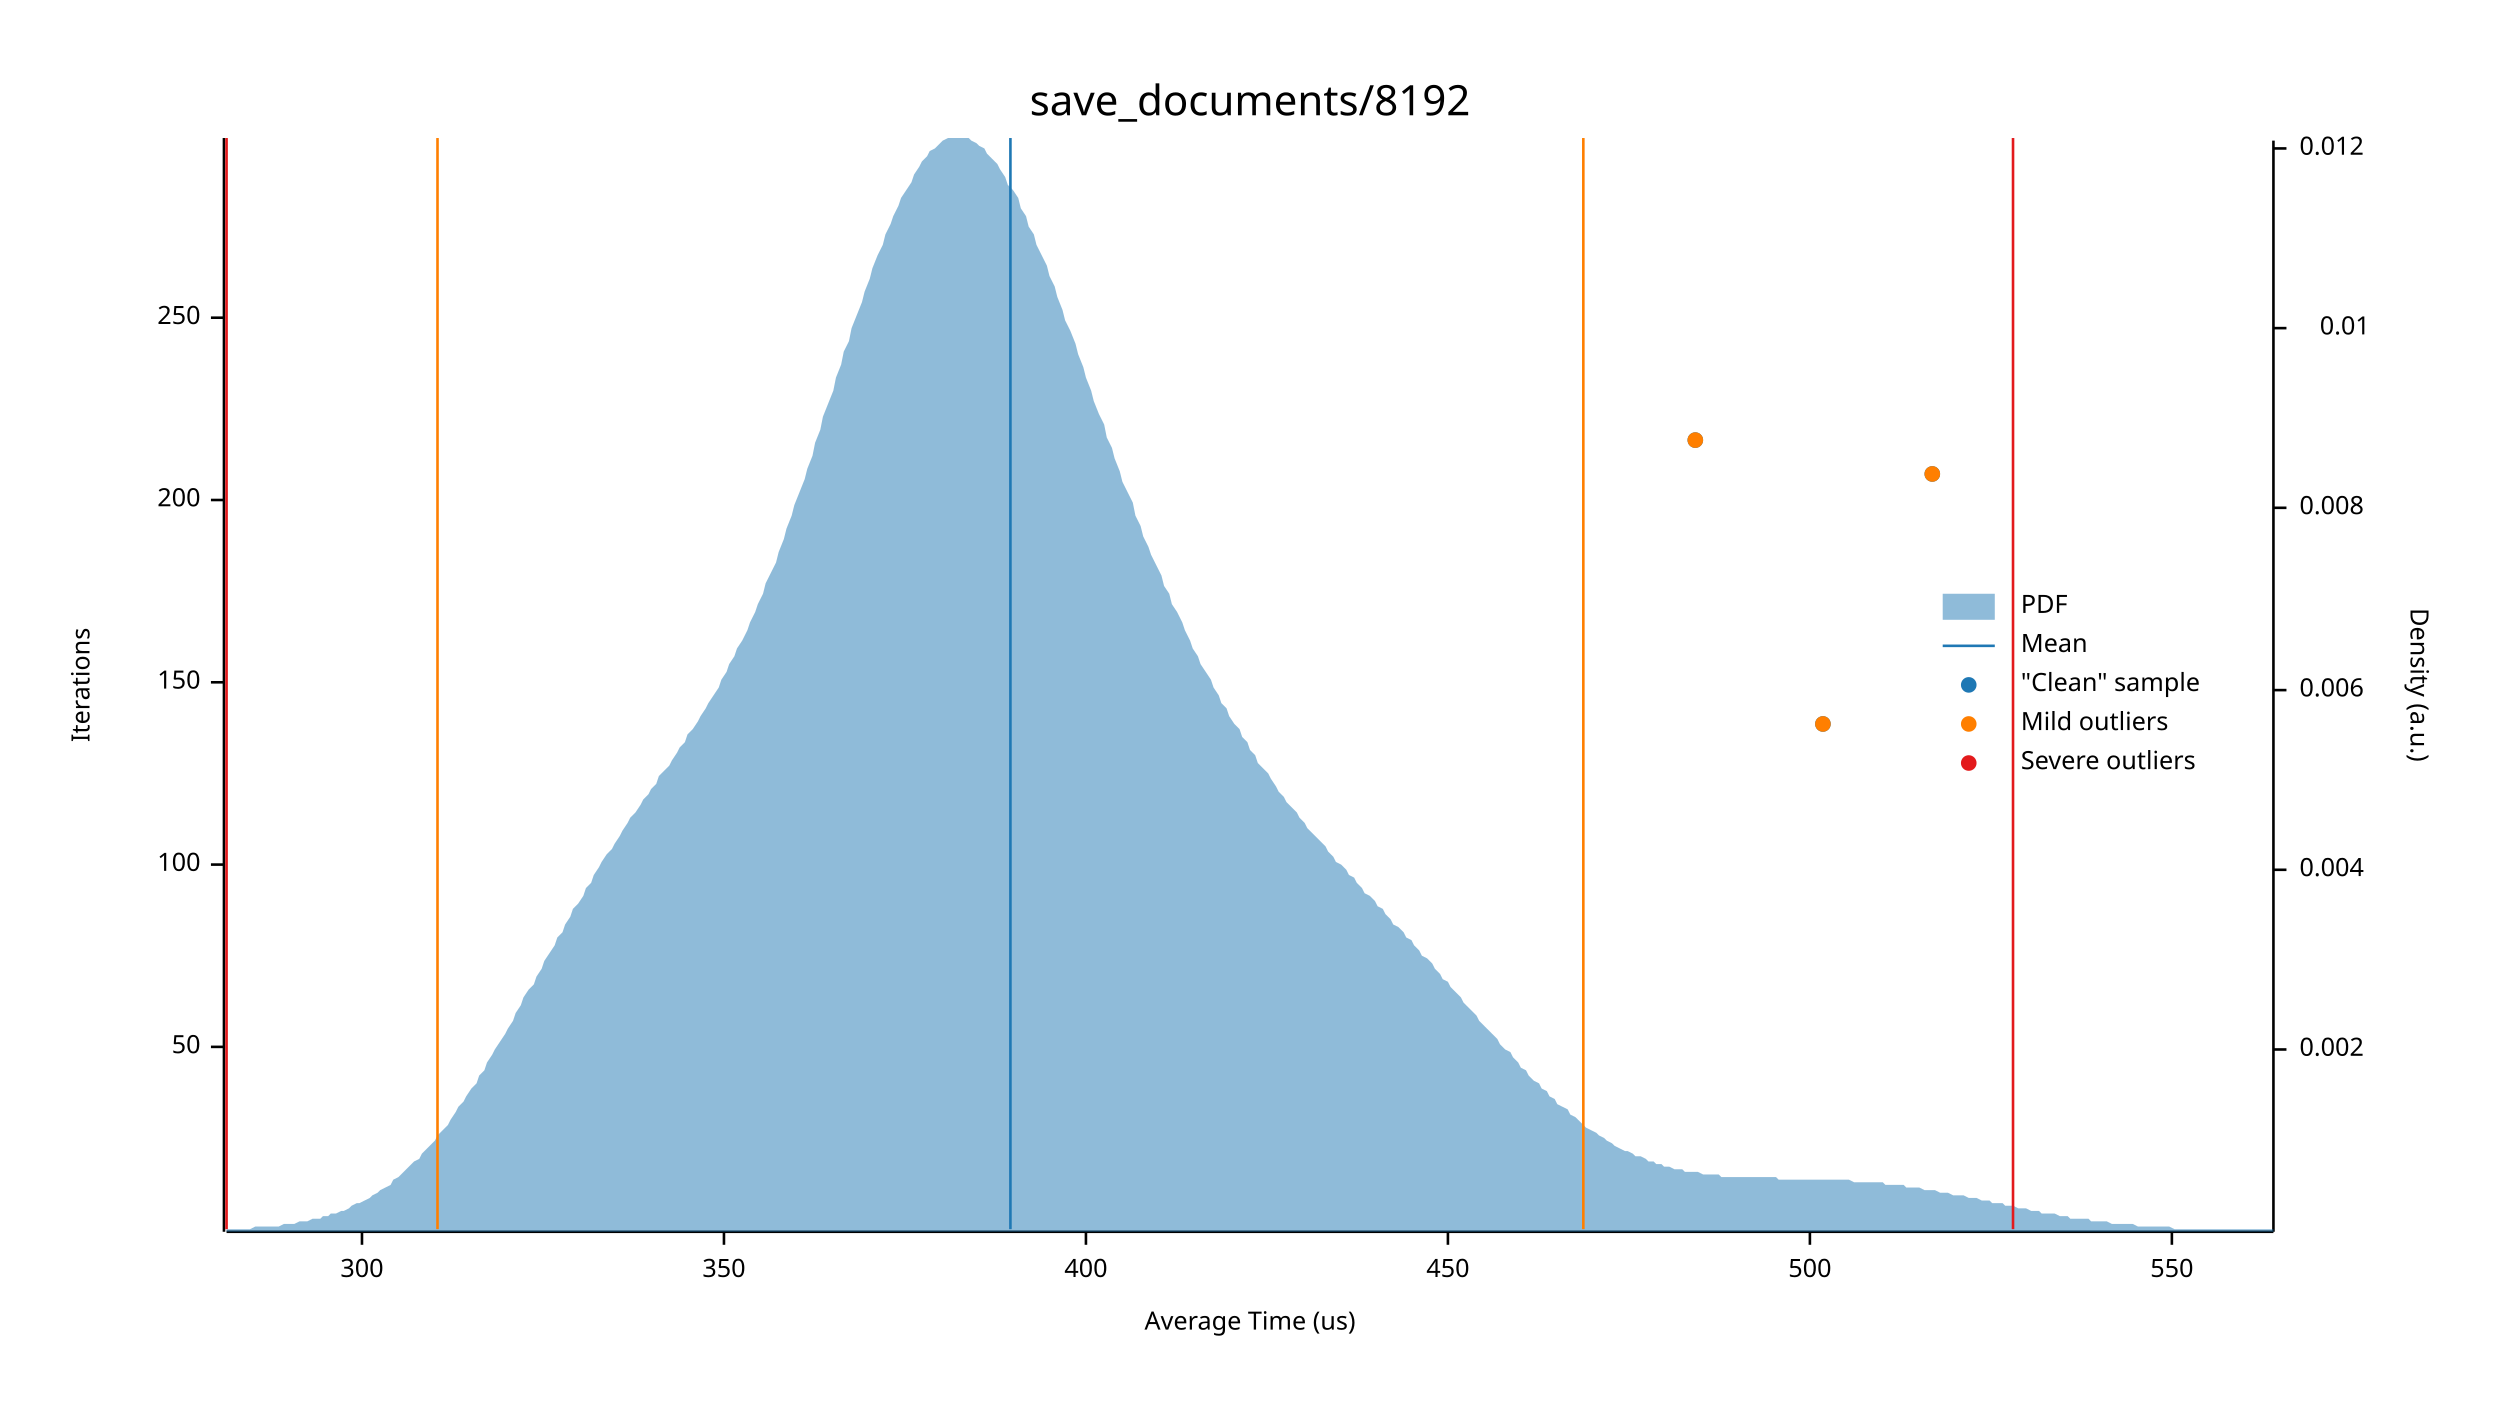
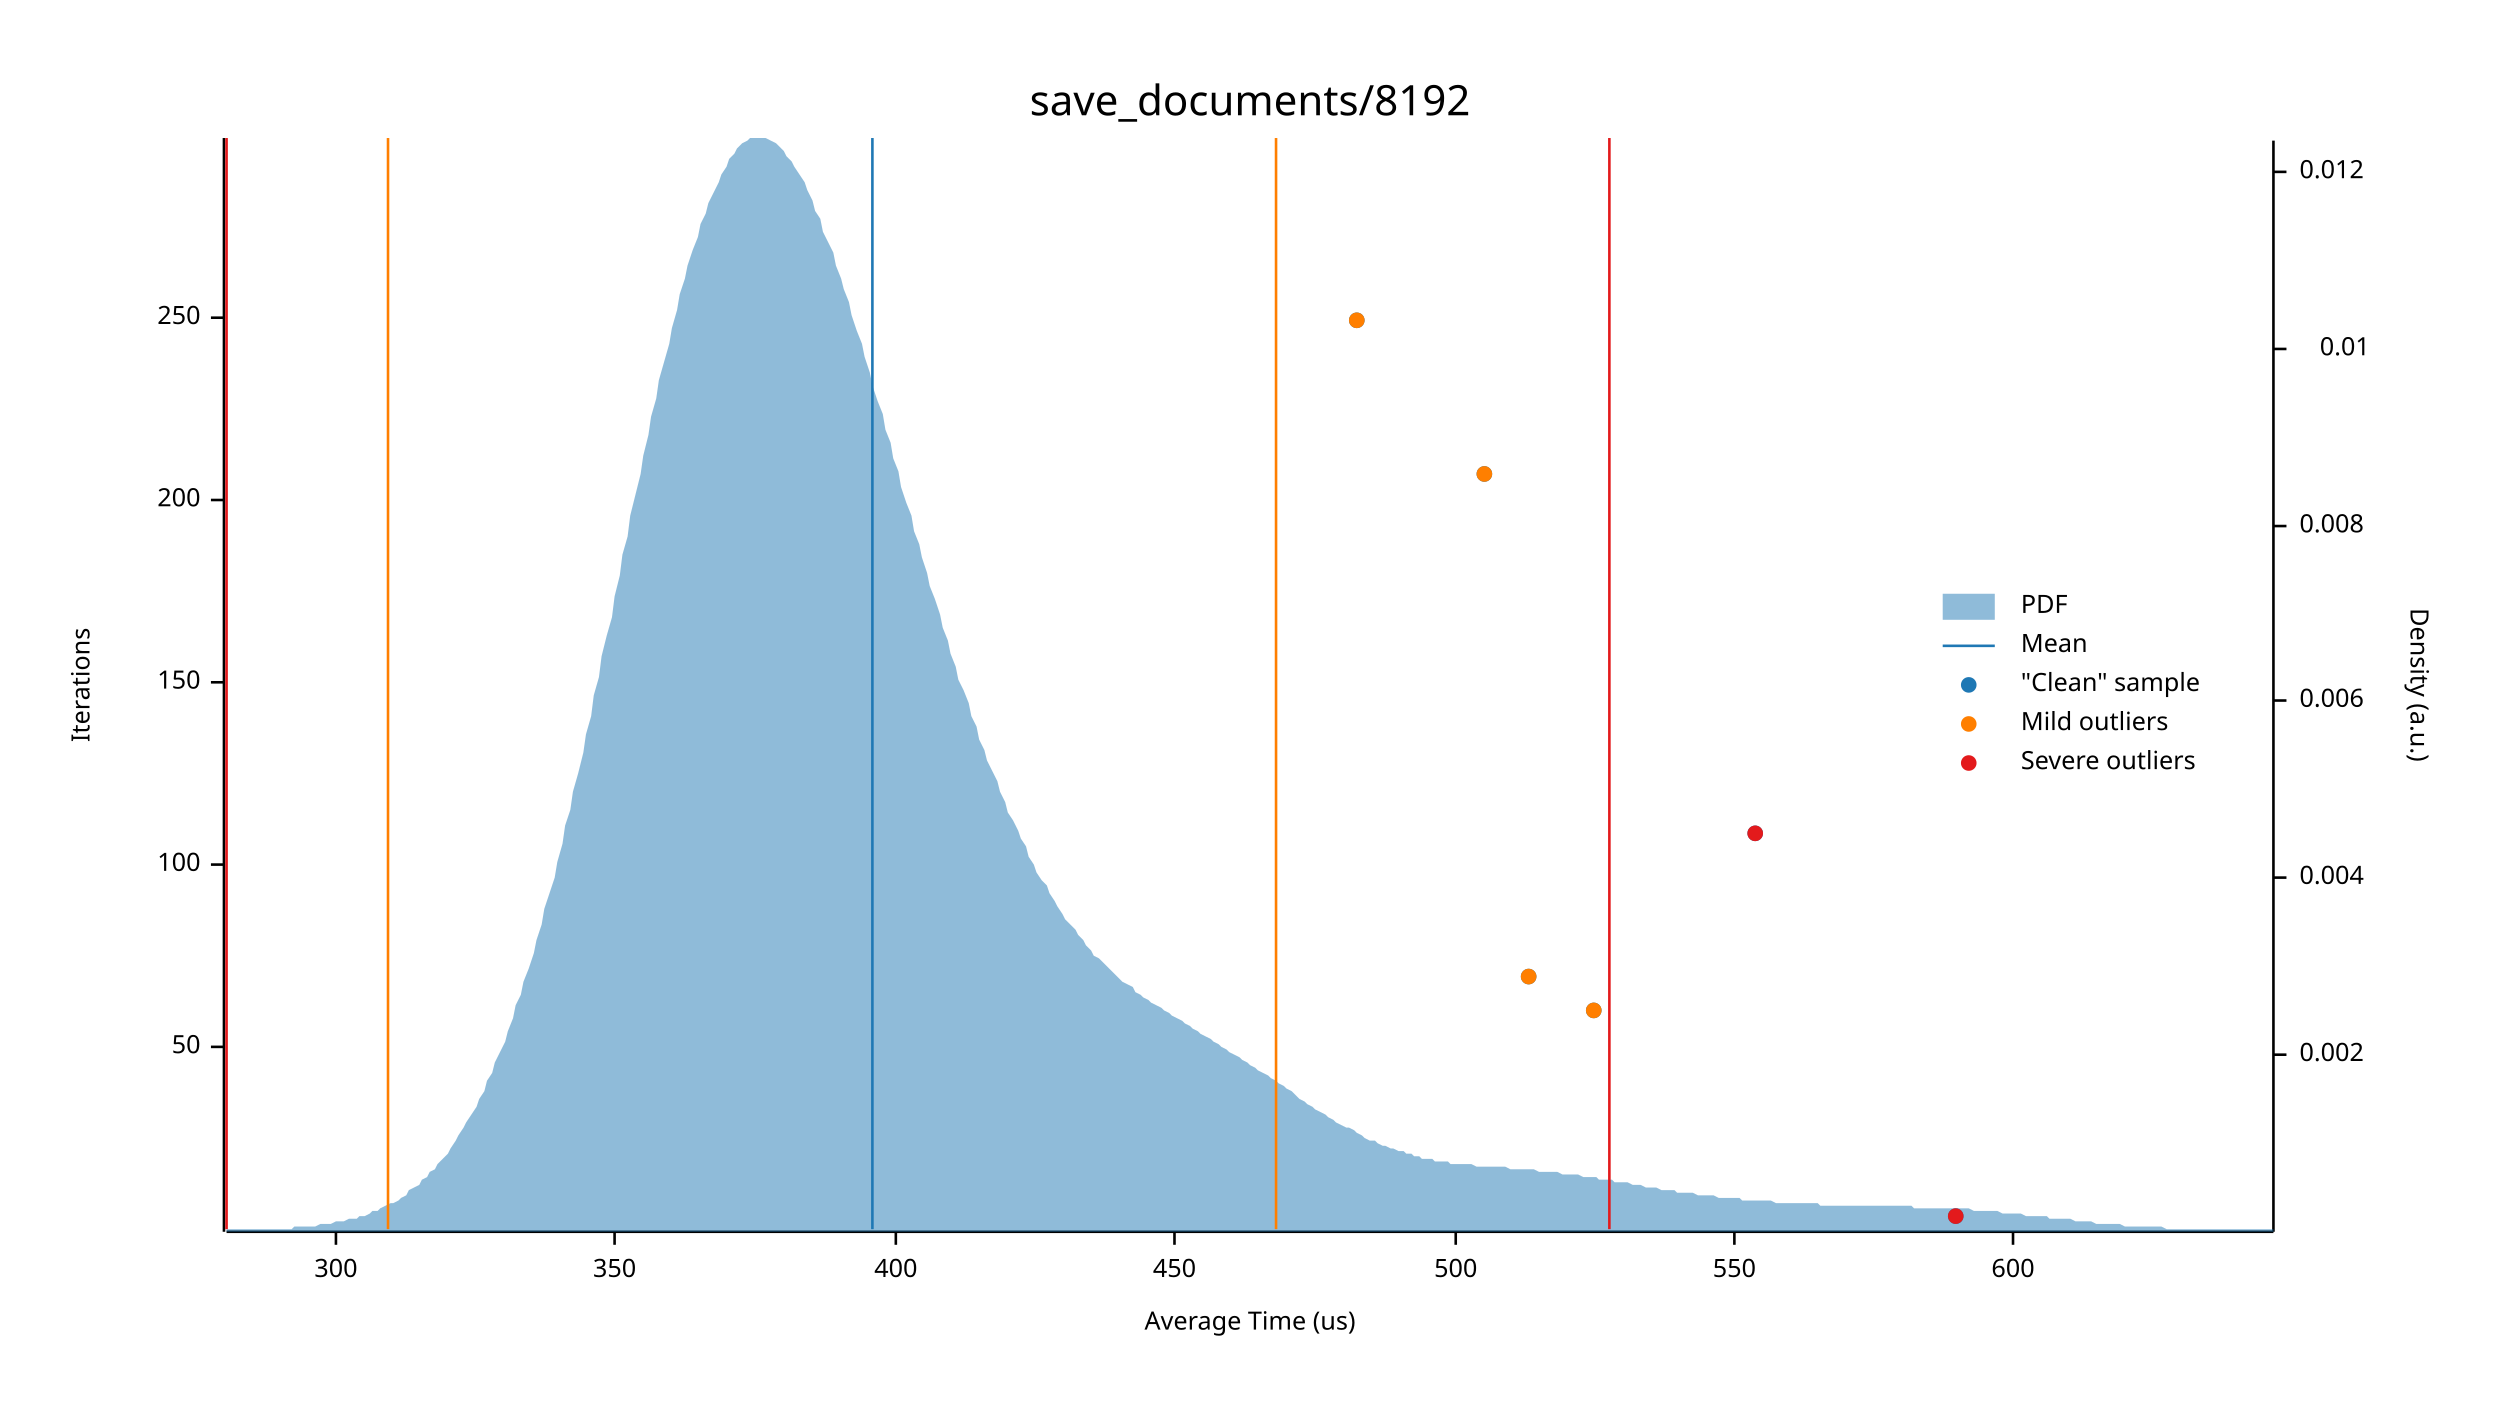
<svg xmlns="http://www.w3.org/2000/svg" width="960" height="540" viewBox="0 0 960 540">
  <text x="480" y="32" dy="0.76em" text-anchor="middle" font-family="sans-serif" font-size="16.129" opacity="1" fill="#000000">
save_documents/8192
</text>
  <text x="27" y="263" dy="0.76em" text-anchor="middle" font-family="sans-serif" font-size="9.677" opacity="1" fill="#000000" transform="rotate(270, 27, 263)">
Iterations
</text>
  <text x="480" y="513" dy="-0.5ex" text-anchor="middle" font-family="sans-serif" font-size="9.677" opacity="1" fill="#000000">
Average Time (us)
</text>
  <polyline fill="none" opacity="1" stroke="#000000" stroke-width="1" points="86,53 86,473 " />
  <text x="77" y="402" dy="0.5ex" text-anchor="end" font-family="sans-serif" font-size="9.677" opacity="1" fill="#000000">
50
</text>
  <polyline fill="none" opacity="1" stroke="#000000" stroke-width="1" points="81,402 86,402 " />
  <text x="77" y="332" dy="0.5ex" text-anchor="end" font-family="sans-serif" font-size="9.677" opacity="1" fill="#000000">
100
</text>
  <polyline fill="none" opacity="1" stroke="#000000" stroke-width="1" points="81,332 86,332 " />
  <text x="77" y="262" dy="0.5ex" text-anchor="end" font-family="sans-serif" font-size="9.677" opacity="1" fill="#000000">
150
</text>
  <polyline fill="none" opacity="1" stroke="#000000" stroke-width="1" points="81,262 86,262 " />
  <text x="77" y="192" dy="0.5ex" text-anchor="end" font-family="sans-serif" font-size="9.677" opacity="1" fill="#000000">
200
</text>
  <polyline fill="none" opacity="1" stroke="#000000" stroke-width="1" points="81,192 86,192 " />
  <text x="77" y="122" dy="0.5ex" text-anchor="end" font-family="sans-serif" font-size="9.677" opacity="1" fill="#000000">
250
</text>
  <polyline fill="none" opacity="1" stroke="#000000" stroke-width="1" points="81,122 86,122 " />
  <polyline fill="none" opacity="1" stroke="#000000" stroke-width="1" points="87,473 873,473 " />
-   <text x="139" y="483" dy="0.76em" text-anchor="middle" font-family="sans-serif" font-size="9.677" opacity="1" fill="#000000">
+   <text x="129" y="483" dy="0.76em" text-anchor="middle" font-family="sans-serif" font-size="9.677" opacity="1" fill="#000000">
300
</text>
-   <polyline fill="none" opacity="1" stroke="#000000" stroke-width="1" points="139,473 139,478 " />
-   <text x="278" y="483" dy="0.76em" text-anchor="middle" font-family="sans-serif" font-size="9.677" opacity="1" fill="#000000">
+   <polyline fill="none" opacity="1" stroke="#000000" stroke-width="1" points="129,473 129,478 " />
+   <text x="236" y="483" dy="0.76em" text-anchor="middle" font-family="sans-serif" font-size="9.677" opacity="1" fill="#000000">
350
</text>
-   <polyline fill="none" opacity="1" stroke="#000000" stroke-width="1" points="278,473 278,478 " />
-   <text x="417" y="483" dy="0.76em" text-anchor="middle" font-family="sans-serif" font-size="9.677" opacity="1" fill="#000000">
+   <polyline fill="none" opacity="1" stroke="#000000" stroke-width="1" points="236,473 236,478 " />
+   <text x="344" y="483" dy="0.76em" text-anchor="middle" font-family="sans-serif" font-size="9.677" opacity="1" fill="#000000">
400
</text>
-   <polyline fill="none" opacity="1" stroke="#000000" stroke-width="1" points="417,473 417,478 " />
-   <text x="556" y="483" dy="0.76em" text-anchor="middle" font-family="sans-serif" font-size="9.677" opacity="1" fill="#000000">
+   <polyline fill="none" opacity="1" stroke="#000000" stroke-width="1" points="344,473 344,478 " />
+   <text x="451" y="483" dy="0.76em" text-anchor="middle" font-family="sans-serif" font-size="9.677" opacity="1" fill="#000000">
450
</text>
-   <polyline fill="none" opacity="1" stroke="#000000" stroke-width="1" points="556,473 556,478 " />
-   <text x="695" y="483" dy="0.76em" text-anchor="middle" font-family="sans-serif" font-size="9.677" opacity="1" fill="#000000">
+   <polyline fill="none" opacity="1" stroke="#000000" stroke-width="1" points="451,473 451,478 " />
+   <text x="559" y="483" dy="0.76em" text-anchor="middle" font-family="sans-serif" font-size="9.677" opacity="1" fill="#000000">
500
</text>
-   <polyline fill="none" opacity="1" stroke="#000000" stroke-width="1" points="695,473 695,478 " />
-   <text x="834" y="483" dy="0.76em" text-anchor="middle" font-family="sans-serif" font-size="9.677" opacity="1" fill="#000000">
+   <polyline fill="none" opacity="1" stroke="#000000" stroke-width="1" points="559,473 559,478 " />
+   <text x="666" y="483" dy="0.76em" text-anchor="middle" font-family="sans-serif" font-size="9.677" opacity="1" fill="#000000">
550
</text>
-   <polyline fill="none" opacity="1" stroke="#000000" stroke-width="1" points="834,473 834,478 " />
+   <polyline fill="none" opacity="1" stroke="#000000" stroke-width="1" points="666,473 666,478 " />
+   <text x="773" y="483" dy="0.76em" text-anchor="middle" font-family="sans-serif" font-size="9.677" opacity="1" fill="#000000">
+ 600
+ </text>
+   <polyline fill="none" opacity="1" stroke="#000000" stroke-width="1" points="773,473 773,478 " />
  <text x="933" y="263" dy="0.76em" text-anchor="middle" font-family="sans-serif" font-size="9.677" opacity="1" fill="#000000" transform="rotate(90, 933, 263)">
Density (a.u.)
</text>
  <polyline fill="none" opacity="1" stroke="#000000" stroke-width="1" points="873,54 873,473 " />
-   <text x="883" y="403" dy="0.5ex" text-anchor="start" font-family="sans-serif" font-size="9.677" opacity="1" fill="#000000">
+   <text x="883" y="405" dy="0.5ex" text-anchor="start" font-family="sans-serif" font-size="9.677" opacity="1" fill="#000000">
0.002
</text>
-   <polyline fill="none" opacity="1" stroke="#000000" stroke-width="1" points="873,403 878,403 " />
-   <text x="883" y="334" dy="0.5ex" text-anchor="start" font-family="sans-serif" font-size="9.677" opacity="1" fill="#000000">
+   <polyline fill="none" opacity="1" stroke="#000000" stroke-width="1" points="873,405 878,405 " />
+   <text x="883" y="337" dy="0.5ex" text-anchor="start" font-family="sans-serif" font-size="9.677" opacity="1" fill="#000000">
0.004
</text>
-   <polyline fill="none" opacity="1" stroke="#000000" stroke-width="1" points="873,334 878,334 " />
-   <text x="883" y="265" dy="0.5ex" text-anchor="start" font-family="sans-serif" font-size="9.677" opacity="1" fill="#000000">
+   <polyline fill="none" opacity="1" stroke="#000000" stroke-width="1" points="873,337 878,337 " />
+   <text x="883" y="269" dy="0.5ex" text-anchor="start" font-family="sans-serif" font-size="9.677" opacity="1" fill="#000000">
0.006
</text>
-   <polyline fill="none" opacity="1" stroke="#000000" stroke-width="1" points="873,265 878,265 " />
-   <text x="883" y="195" dy="0.5ex" text-anchor="start" font-family="sans-serif" font-size="9.677" opacity="1" fill="#000000">
+   <polyline fill="none" opacity="1" stroke="#000000" stroke-width="1" points="873,269 878,269 " />
+   <text x="883" y="202" dy="0.5ex" text-anchor="start" font-family="sans-serif" font-size="9.677" opacity="1" fill="#000000">
0.008
</text>
-   <polyline fill="none" opacity="1" stroke="#000000" stroke-width="1" points="873,195 878,195 " />
-   <text x="910" y="126" dy="0.5ex" text-anchor="end" font-family="sans-serif" font-size="9.677" opacity="1" fill="#000000">
+   <polyline fill="none" opacity="1" stroke="#000000" stroke-width="1" points="873,202 878,202 " />
+   <text x="910" y="134" dy="0.5ex" text-anchor="end" font-family="sans-serif" font-size="9.677" opacity="1" fill="#000000">
0.01
</text>
-   <polyline fill="none" opacity="1" stroke="#000000" stroke-width="1" points="873,126 878,126 " />
-   <text x="883" y="57" dy="0.5ex" text-anchor="start" font-family="sans-serif" font-size="9.677" opacity="1" fill="#000000">
+   <polyline fill="none" opacity="1" stroke="#000000" stroke-width="1" points="873,134 878,134 " />
+   <text x="883" y="66" dy="0.5ex" text-anchor="start" font-family="sans-serif" font-size="9.677" opacity="1" fill="#000000">
0.012
</text>
-   <polyline fill="none" opacity="1" stroke="#000000" stroke-width="1" points="873,57 878,57 " />
-   <polygon opacity="0.5" fill="#1F78B4" points="87,472 88,472 90,472 91,472 93,472 94,472 96,472 98,471 99,471 101,471 102,471 104,471 105,471 107,471 109,470 110,470 112,470 113,470 115,469 116,469 118,469 120,468 121,468 123,468 124,467 126,467 127,466 129,466 131,465 132,465 134,464 135,463 137,462 138,462 140,461 142,460 143,459 145,458 146,457 148,456 150,455 151,453 153,452 154,451 156,449 157,448 159,446 161,445 162,443 164,441 165,440 167,438 168,436 170,434 172,432 173,430 175,427 176,425 178,423 179,421 181,418 183,416 184,413 186,411 187,408 189,405 190,403 192,400 194,397 195,395 197,392 198,389 200,386 201,383 203,380 205,378 206,375 208,372 209,369 211,366 213,363 214,360 216,358 217,355 219,352 220,349 222,347 224,344 225,341 227,339 228,336 230,333 231,331 233,328 235,326 236,324 238,321 239,319 241,316 242,314 244,312 246,309 247,307 249,305 250,303 252,301 253,298 255,296 257,294 258,292 260,289 261,287 263,285 264,282 266,280 268,277 269,275 271,272 272,270 274,267 276,264 277,261 279,258 280,255 282,252 283,249 285,246 287,242 288,239 290,235 291,232 293,228 294,224 296,220 298,216 299,212 301,207 302,203 304,198 305,194 307,189 309,184 310,180 312,175 313,170 315,165 316,160 318,155 320,150 321,145 323,140 324,135 326,131 327,126 329,121 331,116 332,112 334,107 335,103 337,98 339,94 340,90 342,86 343,83 345,79 346,76 348,73 350,70 351,67 353,64 354,62 356,60 357,58 359,57 361,55 362,54 364,53 365,53 367,53 368,53 370,53 372,53 373,54 375,55 376,56 378,57 379,59 381,61 383,63 384,65 386,68 387,71 389,73 391,76 392,80 394,83 395,87 397,90 398,94 400,98 402,102 403,106 405,110 406,114 408,119 409,123 411,127 413,132 414,136 416,141 417,145 419,150 420,154 422,159 424,163 425,168 427,172 428,176 430,181 431,185 433,189 435,193 436,198 438,202 439,206 441,210 442,213 444,217 446,221 447,225 449,228 450,232 452,235 454,239 455,242 457,246 458,249 460,252 461,255 463,258 465,261 466,264 468,267 469,270 471,272 472,275 474,278 476,280 477,283 479,285 480,288 482,290 483,293 485,295 487,297 488,299 490,302 491,304 493,306 494,308 496,310 498,312 499,314 501,316 502,318 504,320 505,321 507,323 509,325 510,327 512,329 513,331 515,332 517,334 518,336 520,337 521,339 523,341 524,343 526,344 528,346 529,348 531,349 532,351 534,353 535,355 537,356 539,358 540,360 542,361 543,363 545,365 546,367 548,368 550,370 551,372 553,374 554,376 556,377 557,379 559,381 561,383 562,385 564,387 565,388 567,390 568,392 570,394 572,396 573,397 575,399 576,401 578,403 580,404 581,406 583,408 584,410 586,411 587,413 589,415 591,416 592,418 594,419 595,421 597,422 598,424 600,425 602,426 603,428 605,429 606,430 608,432 609,433 611,434 613,435 614,436 616,437 617,438 619,439 620,440 622,441 624,442 625,442 627,443 628,444 630,444 632,445 633,446 635,446 636,447 638,447 639,448 641,448 643,449 644,449 646,449 647,450 649,450 650,450 652,450 654,451 655,451 657,451 658,451 660,451 661,452 663,452 665,452 666,452 668,452 669,452 671,452 672,452 674,452 676,452 677,452 679,452 680,452 682,452 683,453 685,453 687,453 688,453 690,453 691,453 693,453 695,453 696,453 698,453 699,453 701,453 702,453 704,453 706,453 707,453 709,453 710,453 712,454 713,454 715,454 717,454 718,454 720,454 721,454 723,454 724,455 726,455 728,455 729,455 731,455 732,456 734,456 735,456 737,456 739,457 740,457 742,457 743,457 745,458 746,458 748,458 750,459 751,459 753,459 754,459 756,460 758,460 759,460 761,461 762,461 764,461 765,462 767,462 769,462 770,463 772,463 773,463 775,464 776,464 778,464 780,465 781,465 783,465 784,466 786,466 787,466 789,466 791,467 792,467 794,467 795,468 797,468 798,468 800,468 802,468 803,469 805,469 806,469 808,469 809,469 811,470 813,470 814,470 816,470 817,470 819,470 821,471 822,471 824,471 825,471 827,471 828,471 830,471 832,471 833,471 835,472 836,472 838,472 839,472 841,472 843,472 844,472 846,472 847,472 849,472 850,472 852,472 854,472 855,472 857,472 858,472 860,472 861,472 863,472 865,472 866,472 868,472 869,472 871,472 873,472 873,473 87,473 " />
-   <polyline fill="none" opacity="1" stroke="#1F78B4" stroke-width="1" points="388,472 388,53 " />
-   <polyline fill="none" opacity="1" stroke="#FF7F00" stroke-width="1" points="168,472 168,53 " />
-   <polyline fill="none" opacity="1" stroke="#FF7F00" stroke-width="1" points="608,472 608,53 " />
+   <polyline fill="none" opacity="1" stroke="#000000" stroke-width="1" points="873,66 878,66 " />
+   <polygon opacity="0.5" fill="#1F78B4" points="87,472 88,472 90,472 91,472 93,472 94,472 96,472 98,472 99,472 101,472 102,472 104,472 105,472 107,472 109,472 110,472 112,472 113,471 115,471 116,471 118,471 120,471 121,471 123,470 124,470 126,470 127,470 129,469 131,469 132,469 134,468 135,468 137,468 138,467 140,467 142,466 143,465 145,465 146,464 148,463 150,462 151,462 153,461 154,460 156,459 157,457 159,456 161,455 162,453 164,452 165,450 167,449 168,447 170,445 172,443 173,441 175,438 176,436 178,433 179,431 181,428 183,425 184,422 186,419 187,415 189,412 190,408 192,404 194,400 195,396 197,391 198,386 200,382 201,377 203,372 205,366 206,361 208,355 209,349 211,343 213,337 214,331 216,324 217,317 219,311 220,304 222,297 224,289 225,282 227,275 228,267 230,260 231,252 233,244 235,237 236,229 238,221 239,213 241,206 242,198 244,190 246,182 247,175 249,167 250,160 252,153 253,146 255,139 257,132 258,126 260,119 261,113 263,107 264,102 266,96 268,91 269,86 271,82 272,78 274,74 276,70 277,67 279,64 280,61 282,59 283,57 285,55 287,54 288,53 290,53 291,53 293,53 294,53 296,54 298,55 299,56 301,58 302,60 304,62 305,64 307,67 309,70 310,73 312,77 313,81 315,84 316,89 318,93 320,97 321,102 323,107 324,111 326,116 327,121 329,127 331,132 332,137 334,143 335,148 337,154 339,159 340,165 342,170 343,176 345,181 346,187 348,193 350,198 351,204 353,209 354,214 356,220 357,225 359,230 361,236 362,241 364,246 365,251 367,256 368,261 370,265 372,270 373,275 375,279 376,284 378,288 379,292 381,296 383,300 384,304 386,308 387,312 389,315 391,319 392,322 394,325 395,329 397,332 398,335 400,338 402,340 403,343 405,346 406,348 408,351 409,353 411,355 413,357 414,359 416,361 417,363 419,365 420,367 422,368 424,370 425,371 427,373 428,374 430,376 431,377 433,378 435,379 436,381 438,382 439,383 441,384 442,385 444,386 446,387 447,388 449,389 450,390 452,391 454,392 455,393 457,394 458,395 460,396 461,397 463,398 465,399 466,400 468,401 469,402 471,403 472,404 474,405 476,406 477,407 479,408 480,409 482,410 483,411 485,412 487,413 488,414 490,415 491,416 493,417 494,418 496,419 498,421 499,422 501,423 502,424 504,425 505,426 507,427 509,428 510,429 512,430 513,431 515,432 517,433 518,433 520,434 521,435 523,436 524,437 526,438 528,438 529,439 531,440 532,440 534,441 535,441 537,442 539,442 540,443 542,443 543,444 545,444 546,445 548,445 550,445 551,446 553,446 554,446 556,446 557,447 559,447 561,447 562,447 564,447 565,447 567,448 568,448 570,448 572,448 573,448 575,448 576,448 578,448 580,449 581,449 583,449 584,449 586,449 587,449 589,449 591,450 592,450 594,450 595,450 597,450 598,450 600,451 602,451 603,451 605,451 606,451 608,452 609,452 611,452 613,452 614,453 616,453 617,453 619,453 620,454 622,454 624,454 625,454 627,455 628,455 630,455 632,456 633,456 635,456 636,456 638,457 639,457 641,457 643,457 644,458 646,458 647,458 649,458 650,458 652,459 654,459 655,459 657,459 658,459 660,460 661,460 663,460 665,460 666,460 668,460 669,461 671,461 672,461 674,461 676,461 677,461 679,461 680,461 682,462 683,462 685,462 687,462 688,462 690,462 691,462 693,462 695,462 696,462 698,462 699,463 701,463 702,463 704,463 706,463 707,463 709,463 710,463 712,463 713,463 715,463 717,463 718,463 720,463 721,463 723,463 724,463 726,463 728,463 729,463 731,463 732,463 734,463 735,464 737,464 739,464 740,464 742,464 743,464 745,464 746,464 748,464 750,464 751,464 753,464 754,464 756,464 758,465 759,465 761,465 762,465 764,465 765,465 767,465 769,466 770,466 772,466 773,466 775,466 776,466 778,467 780,467 781,467 783,467 784,467 786,467 787,468 789,468 791,468 792,468 794,468 795,468 797,469 798,469 800,469 802,469 803,469 805,470 806,470 808,470 809,470 811,470 813,470 814,470 816,471 817,471 819,471 821,471 822,471 824,471 825,471 827,471 828,471 830,471 832,472 833,472 835,472 836,472 838,472 839,472 841,472 843,472 844,472 846,472 847,472 849,472 850,472 852,472 854,472 855,472 857,472 858,472 860,472 861,472 863,472 865,472 866,472 868,472 869,472 871,472 873,472 873,473 87,473 " />
+   <polyline fill="none" opacity="1" stroke="#1F78B4" stroke-width="1" points="335,472 335,53 " />
+   <polyline fill="none" opacity="1" stroke="#FF7F00" stroke-width="1" points="149,472 149,53 " />
+   <polyline fill="none" opacity="1" stroke="#FF7F00" stroke-width="1" points="490,472 490,53 " />
  <polyline fill="none" opacity="1" stroke="#E31A1C" stroke-width="1" points="87,472 87,53 " />
-   <polyline fill="none" opacity="1" stroke="#E31A1C" stroke-width="1" points="773,472 773,53 " />
-   <circle cx="700" cy="278" r="3" opacity="1" fill="#1F78B4" stroke="none" stroke-width="1" />
-   <circle cx="742" cy="182" r="3" opacity="1" fill="#1F78B4" stroke="none" stroke-width="1" />
-   <circle cx="651" cy="169" r="3" opacity="1" fill="#1F78B4" stroke="none" stroke-width="1" />
-   <circle cx="700" cy="278" r="3" opacity="1" fill="#FF7F00" stroke="none" stroke-width="1" />
-   <circle cx="742" cy="182" r="3" opacity="1" fill="#FF7F00" stroke="none" stroke-width="1" />
-   <circle cx="651" cy="169" r="3" opacity="1" fill="#FF7F00" stroke="none" stroke-width="1" />
+   <polyline fill="none" opacity="1" stroke="#E31A1C" stroke-width="1" points="618,472 618,53 " />
+   <circle cx="751" cy="467" r="3" opacity="1" fill="#1F78B4" stroke="none" stroke-width="1" />
+   <circle cx="612" cy="388" r="3" opacity="1" fill="#1F78B4" stroke="none" stroke-width="1" />
+   <circle cx="587" cy="375" r="3" opacity="1" fill="#1F78B4" stroke="none" stroke-width="1" />
+   <circle cx="674" cy="320" r="3" opacity="1" fill="#1F78B4" stroke="none" stroke-width="1" />
+   <circle cx="570" cy="182" r="3" opacity="1" fill="#1F78B4" stroke="none" stroke-width="1" />
+   <circle cx="521" cy="123" r="3" opacity="1" fill="#1F78B4" stroke="none" stroke-width="1" />
+   <circle cx="612" cy="388" r="3" opacity="1" fill="#FF7F00" stroke="none" stroke-width="1" />
+   <circle cx="587" cy="375" r="3" opacity="1" fill="#FF7F00" stroke="none" stroke-width="1" />
+   <circle cx="570" cy="182" r="3" opacity="1" fill="#FF7F00" stroke="none" stroke-width="1" />
+   <circle cx="521" cy="123" r="3" opacity="1" fill="#FF7F00" stroke="none" stroke-width="1" />
+   <circle cx="751" cy="467" r="3" opacity="1" fill="#E31A1C" stroke="none" stroke-width="1" />
+   <circle cx="674" cy="320" r="3" opacity="1" fill="#E31A1C" stroke="none" stroke-width="1" />
  <text x="776" y="228" dy="0.76em" text-anchor="start" font-family="sans-serif" font-size="9.677" opacity="1" fill="#000000">
PDF
</text>
  <text x="776" y="243" dy="0.76em" text-anchor="start" font-family="sans-serif" font-size="9.677" opacity="1" fill="#000000">
Mean
</text>
  <text x="776" y="258" dy="0.76em" text-anchor="start" font-family="sans-serif" font-size="9.677" opacity="1" fill="#000000">
"Clean" sample
</text>
  <text x="776" y="273" dy="0.76em" text-anchor="start" font-family="sans-serif" font-size="9.677" opacity="1" fill="#000000">
Mild outliers
</text>
  <text x="776" y="288" dy="0.76em" text-anchor="start" font-family="sans-serif" font-size="9.677" opacity="1" fill="#000000">
Severe outliers
</text>
  <rect x="746" y="228" width="20" height="10" opacity="0.5" fill="#1F78B4" stroke="none" />
  <polyline fill="none" opacity="1" stroke="#1F78B4" stroke-width="1" points="746,248 766,248 " />
  <circle cx="756" cy="263" r="3" opacity="1" fill="#1F78B4" stroke="none" stroke-width="1" />
  <circle cx="756" cy="278" r="3" opacity="1" fill="#FF7F00" stroke="none" stroke-width="1" />
  <circle cx="756" cy="293" r="3" opacity="1" fill="#E31A1C" stroke="none" stroke-width="1" />
</svg>
